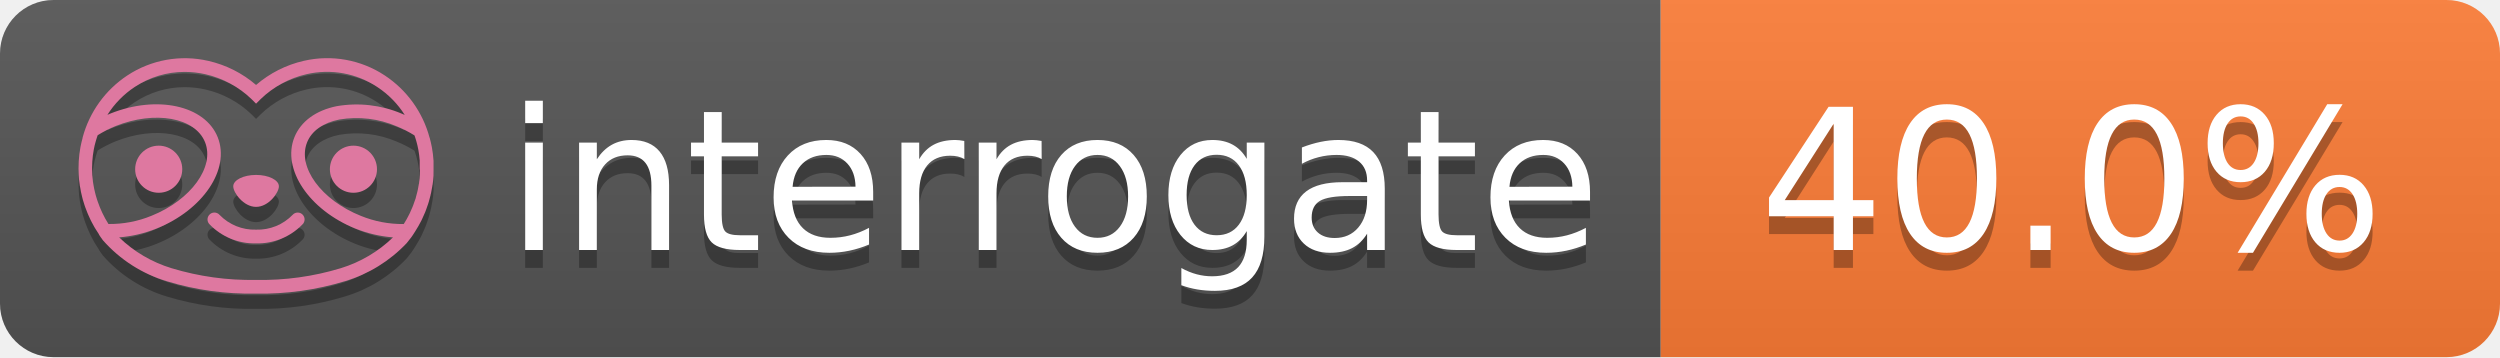
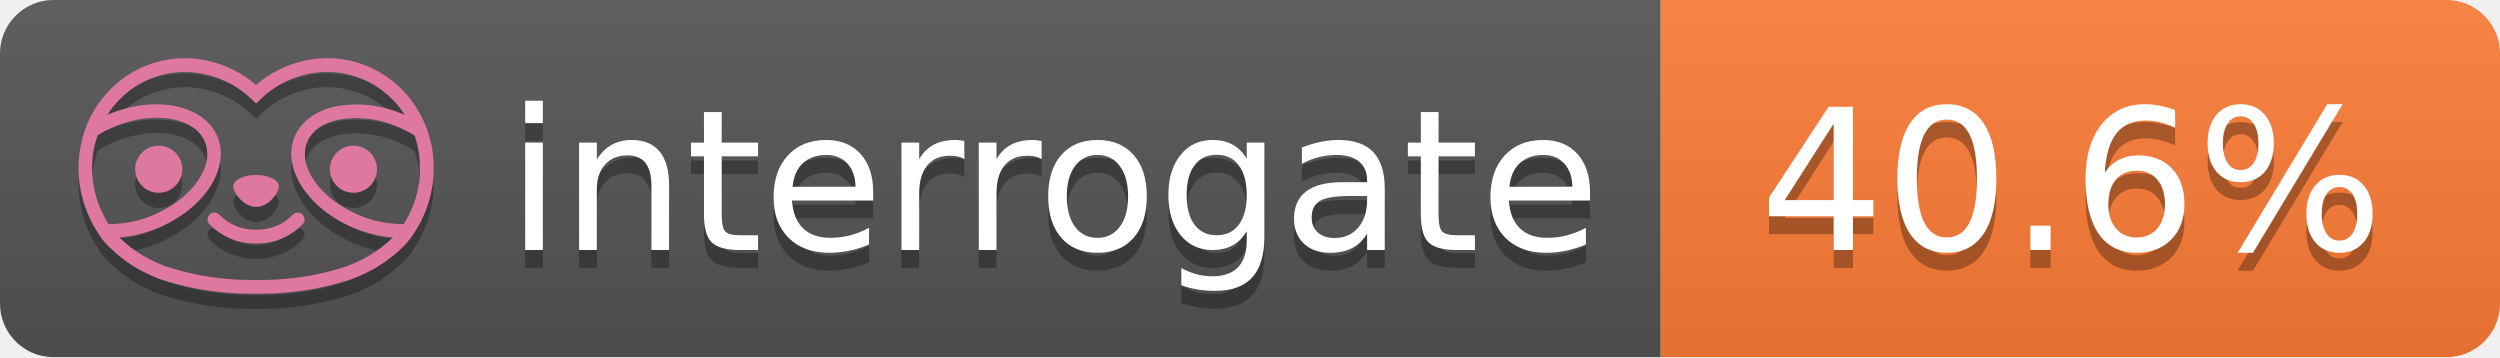
- <svg xmlns="http://www.w3.org/2000/svg" width="140" height="20" role="img" aria-label="interrogate: 40.0%">
+ <svg xmlns="http://www.w3.org/2000/svg" width="140" height="20" role="img" aria-label="interrogate: 40.6%">
  <linearGradient id="s" x2="0" y2="100%">
    <stop offset="0" stop-color="#bbb" stop-opacity=".1" />
    <stop offset="1" stop-opacity=".1" />
  </linearGradient>
  <clipPath id="r">
    <rect width="140" height="20" rx="3" fill="#fff" />
  </clipPath>
  <g clip-path="url(#r)">
    <rect width="93" height="20" fill="#555" />
    <rect x="93" width="47" height="20" fill="#fe7d37" />
    <rect width="140" height="20" fill="url(#s)" />
  </g>
  <g fill="#fff" text-anchor="middle" font-family="Verdana,Geneva,DejaVu Sans,sans-serif" text-rendering="geometricPrecision" font-size="110">
    <text aria-hidden="true" x="590" y="150" fill="#010101" fill-opacity=".3" transform="scale(.1)" textLength="610">interrogate</text>
    <text x="590" y="140" transform="scale(.1)" fill="#fff" textLength="610">interrogate</text>
-     <text aria-hidden="true" x="1160" y="150" fill="#010101" fill-opacity=".3" transform="scale(.1)" textLength="370">40.0%</text>
-     <text x="1160" y="140" transform="scale(.1)" fill="#fff" textLength="370" data-interrogate="result">40.0%</text>
+     <text aria-hidden="true" x="1160" y="150" fill="#010101" fill-opacity=".3" transform="scale(.1)" textLength="370">40.6%</text>
+     <text x="1160" y="140" transform="scale(.1)" fill="#fff" textLength="370" data-interrogate="result">40.6%</text>
  </g>
  <g id="logo-shadow" transform="matrix(0.854876,0,0,0.854876,-6.73514,1.732)">
    <g transform="matrix(0.299012,0,0,0.299012,9.70229,-6.68582)">
      <path d="M50,64.25C52.76,64.25 55,61.13 55,59.75C55,58.37 52.76,57.25 50,57.25C47.24,57.25 45,58.37 45,59.75C45,61.13 47.24,64.25 50,64.25Z" style="fill:rgb(1,1,1);fill-opacity:0.3;fill-rule:nonzero;" />
    </g>
    <g transform="matrix(0.299012,0,0,0.299012,9.70229,-6.68582)">
      <path d="M88,49.05C86.506,43.475 83.018,38.638 78.2,35.46C72.969,32.002 66.539,30.844 60.43,32.26C56.576,33.145 52.995,34.958 50,37.54C46.998,34.958 43.411,33.149 39.55,32.27C33.441,30.853 27.011,32.011 21.78,35.47C16.97,38.652 13.489,43.489 12,49.06L12,49.13C11.82,49.79 11.66,50.46 11.53,51.13C11.146,53.207 11.021,55.323 11.16,57.43C11.16,58.03 11.26,58.63 11.34,59.23C11.34,59.51 11.43,59.79 11.48,60.07C11.53,60.35 11.58,60.68 11.64,60.98C11.7,61.28 11.8,61.69 11.89,62.05C11.98,62.41 11.99,62.47 12.05,62.68C12.16,63.07 12.28,63.46 12.41,63.84L12.58,64.34C12.72,64.74 12.88,65.14 13.04,65.53L13.23,65.98C13.403,66.373 13.583,66.767 13.77,67.16L13.99,67.59C14.19,67.97 14.39,68.35 14.61,68.73L14.87,69.15C15.1,69.52 15.33,69.89 15.58,70.26L15.58,70.32L15.99,70.93C16.14,71.14 16.29,71.36 16.45,71.57C20.206,75.83 25.086,78.95 30.53,80.57C36.839,82.48 43.41,83.385 50,83.25C56.599,83.374 63.177,82.456 69.49,80.53C74.644,78.978 79.303,76.102 83,72.19C83.34,71.78 83.65,71.35 84,70.92L84.18,70.66L84.33,70.44L84.41,70.32C84.55,70.12 84.67,69.9 84.81,69.7C85.07,69.3 85.32,68.89 85.55,68.48C85.78,68.07 86.02,67.65 86.23,67.22C86.31,67.05 86.39,66.88 86.47,66.7C86.67,66.28 86.85,65.87 87.03,65.44L87.23,64.92C87.397,64.487 87.55,64.05 87.69,63.61L87.85,63.09C87.98,62.64 88.1,62.19 88.21,61.74C88.21,61.57 88.3,61.39 88.33,61.22C88.43,60.75 88.52,60.22 88.6,59.79C88.6,59.64 88.66,59.49 88.68,59.33C88.77,58.71 88.84,58.08 88.88,57.45L88.88,54.17C88.817,53.164 88.693,52.162 88.51,51.17C88.38,50.5 88.23,49.84 88.05,49.17L88,49.05ZM85.89,56.44L85.89,57.23C85.89,57.78 85.79,58.32 85.72,58.86C85.72,59.01 85.72,59.15 85.65,59.3C85.59,59.7 85.51,60.11 85.43,60.51L85.32,60.99C85.23,61.38 85.12,61.77 85.01,62.16C85.01,62.31 84.93,62.46 84.88,62.6C84.74,63.04 84.59,63.47 84.42,63.9L84.27,64.28C84.1,64.71 83.91,65.14 83.71,65.56C83.51,65.98 83.43,66.12 83.28,66.4L83.01,66.91C82.83,67.223 82.643,67.537 82.45,67.85L82.35,68.01C79.121,68.047 75.918,67.434 72.93,66.21C64.27,62.74 59,55.52 61.18,50.11C62.18,47.6 64.7,45.82 68.26,45.11C72.489,44.395 76.835,44.908 80.78,46.59C82.141,47.144 83.453,47.813 84.7,48.59C84.76,48.76 84.82,48.93 84.88,49.1C84.94,49.27 85.05,49.63 85.12,49.9C85.28,50.5 85.44,51.1 85.55,51.73C85.691,52.507 85.792,53.292 85.85,54.08L85.85,55.89C85.85,56.12 85.91,56.25 85.91,56.45L85.89,56.44ZM17.66,68C16.668,66.435 15.869,64.756 15.28,63L15.17,62.68C15.06,62.35 14.96,62.01 14.87,61.68C14.823,61.493 14.777,61.31 14.73,61.13C14.66,60.84 14.59,60.55 14.53,60.27C14.47,59.99 14.43,59.72 14.38,59.44C14.33,59.16 14.3,59 14.27,58.78C14.2,58.27 14.15,57.78 14.11,57.23L14.11,57.03C14.008,55.236 14.122,53.437 14.45,51.67C14.56,51.06 14.71,50.46 14.88,49.87C14.96,49.59 15.04,49.32 15.13,49.05C15.22,48.78 15.24,48.72 15.3,48.55C16.548,47.774 17.859,47.105 19.22,46.55C27.86,43.09 36.65,44.67 38.82,50.08C40.99,55.49 35.73,62.74 27.09,66.2C24.101,67.431 20.893,68.043 17.66,68ZM68.57,77.68C62.554,79.508 56.287,80.376 50,80.25C43.737,80.37 37.495,79.506 31.5,77.69C27.185,76.38 23.243,74.062 20,70.93C22.815,70.706 25.58,70.055 28.2,69C38.37,64.92 44.39,56 41.6,49C38.81,42 28.27,39.72 18.1,43.8L17.43,44.09C18.973,41.648 21.019,39.561 23.43,37.97C26.671,35.824 30.473,34.68 34.36,34.68C35.884,34.681 37.404,34.852 38.89,35.19C42.694,36.049 46.191,37.935 49,40.64L50,41.64L51,40.64C53.797,37.937 57.279,36.049 61.07,35.18C66.402,33.947 72.014,34.968 76.57,38C78.98,39.588 81.026,41.671 82.57,44.11L81.9,43.82C77.409,41.921 72.464,41.355 67.66,42.19C63.08,43.12 59.79,45.54 58.39,49.02C55.6,55.97 61.62,64.94 71.79,69.02C74.414,70.07 77.182,70.714 80,70.93C76.776,74.05 72.859,76.363 68.57,77.68Z" style="fill:rgb(1,1,1);fill-opacity:0.3;fill-rule:nonzero;" />
    </g>
    <g transform="matrix(0.299012,0,0,0.299012,9.70229,-6.68582)">
      <circle cx="71.33" cy="56" r="5.16" style="fill:rgb(1,1,1);fill-opacity:0.3;" />
    </g>
    <g transform="matrix(0.299012,0,0,0.299012,9.70229,-6.68582)">
      <circle cx="28.67" cy="56" r="5.16" style="fill:rgb(1,1,1);fill-opacity:0.3;" />
    </g>
    <g transform="matrix(0.299012,0,0,0.299012,9.70229,-6.68582)">
      <path d="M58,66C55.912,68.161 53.003,69.339 50,69.24C46.997,69.339 44.088,68.161 42,66C41.714,65.677 41.302,65.491 40.87,65.491C40.042,65.491 39.361,66.172 39.361,67C39.361,67.368 39.496,67.724 39.74,68C42.403,70.804 46.134,72.35 50,72.25C53.862,72.347 57.59,70.802 60.25,68C60.495,67.725 60.63,67.369 60.63,67C60.63,66.174 59.951,65.495 59.125,65.495C58.695,65.495 58.285,65.679 58,66Z" style="fill:rgb(1,1,1);fill-opacity:0.3;fill-rule:nonzero;" />
    </g>
  </g>
  <g id="logo-pink" transform="matrix(0.854876,0,0,0.854876,-6.73514,0.877124)">
    <g transform="matrix(0.299012,0,0,0.299012,9.70229,-6.68582)">
      <path d="M50,64.25C52.76,64.25 55,61.13 55,59.75C55,58.37 52.76,57.25 50,57.25C47.24,57.25 45,58.37 45,59.75C45,61.13 47.24,64.25 50,64.25Z" style="fill:rgb(222,120,160);fill-rule:nonzero;" />
    </g>
    <g transform="matrix(0.299012,0,0,0.299012,9.70229,-6.68582)">
      <path d="M88,49.05C86.506,43.475 83.018,38.638 78.2,35.46C72.969,32.002 66.539,30.844 60.43,32.26C56.576,33.145 52.995,34.958 50,37.54C46.998,34.958 43.411,33.149 39.55,32.27C33.441,30.853 27.011,32.011 21.78,35.47C16.97,38.652 13.489,43.489 12,49.06L12,49.13C11.82,49.79 11.66,50.46 11.53,51.13C11.146,53.207 11.021,55.323 11.16,57.43C11.16,58.03 11.26,58.63 11.34,59.23C11.34,59.51 11.43,59.79 11.48,60.07C11.53,60.35 11.58,60.68 11.64,60.98C11.7,61.28 11.8,61.69 11.89,62.05C11.98,62.41 11.99,62.47 12.05,62.68C12.16,63.07 12.28,63.46 12.41,63.84L12.58,64.34C12.72,64.74 12.88,65.14 13.04,65.53L13.23,65.98C13.403,66.373 13.583,66.767 13.77,67.16L13.99,67.59C14.19,67.97 14.39,68.35 14.61,68.73L14.87,69.15C15.1,69.52 15.33,69.89 15.58,70.26L15.58,70.32L15.99,70.93C16.14,71.14 16.29,71.36 16.45,71.57C20.206,75.83 25.086,78.95 30.53,80.57C36.839,82.48 43.41,83.385 50,83.25C56.599,83.374 63.177,82.456 69.49,80.53C74.644,78.978 79.303,76.102 83,72.19C83.34,71.78 83.65,71.35 84,70.92L84.18,70.66L84.33,70.44L84.41,70.32C84.55,70.12 84.67,69.9 84.81,69.7C85.07,69.3 85.32,68.89 85.55,68.48C85.78,68.07 86.02,67.65 86.23,67.22C86.31,67.05 86.39,66.88 86.47,66.7C86.67,66.28 86.85,65.87 87.03,65.44L87.23,64.92C87.397,64.487 87.55,64.05 87.69,63.61L87.85,63.09C87.98,62.64 88.1,62.19 88.21,61.74C88.21,61.57 88.3,61.39 88.33,61.22C88.43,60.75 88.52,60.22 88.6,59.79C88.6,59.64 88.66,59.49 88.68,59.33C88.77,58.71 88.84,58.08 88.88,57.45L88.88,54.17C88.817,53.164 88.693,52.162 88.51,51.17C88.38,50.5 88.23,49.84 88.05,49.17L88,49.05ZM85.89,56.44L85.89,57.23C85.89,57.78 85.79,58.32 85.72,58.86C85.72,59.01 85.72,59.15 85.65,59.3C85.59,59.7 85.51,60.11 85.43,60.51L85.32,60.99C85.23,61.38 85.12,61.77 85.01,62.16C85.01,62.31 84.93,62.46 84.88,62.6C84.74,63.04 84.59,63.47 84.42,63.9L84.27,64.28C84.1,64.71 83.91,65.14 83.71,65.56C83.51,65.98 83.43,66.12 83.28,66.4L83.01,66.91C82.83,67.223 82.643,67.537 82.45,67.85L82.35,68.01C79.121,68.047 75.918,67.434 72.93,66.21C64.27,62.74 59,55.52 61.18,50.11C62.18,47.6 64.7,45.82 68.26,45.11C72.489,44.395 76.835,44.908 80.78,46.59C82.141,47.144 83.453,47.813 84.7,48.59C84.76,48.76 84.82,48.93 84.88,49.1C84.94,49.27 85.05,49.63 85.12,49.9C85.28,50.5 85.44,51.1 85.55,51.73C85.691,52.507 85.792,53.292 85.85,54.08L85.85,55.89C85.85,56.12 85.91,56.25 85.91,56.45L85.89,56.44ZM17.66,68C16.668,66.435 15.869,64.756 15.28,63L15.17,62.68C15.06,62.35 14.96,62.01 14.87,61.68C14.823,61.493 14.777,61.31 14.73,61.13C14.66,60.84 14.59,60.55 14.53,60.27C14.47,59.99 14.43,59.72 14.38,59.44C14.33,59.16 14.3,59 14.27,58.78C14.2,58.27 14.15,57.78 14.11,57.23L14.11,57.03C14.008,55.236 14.122,53.437 14.45,51.67C14.56,51.06 14.71,50.46 14.88,49.87C14.96,49.59 15.04,49.32 15.13,49.05C15.22,48.78 15.24,48.72 15.3,48.55C16.548,47.774 17.859,47.105 19.22,46.55C27.86,43.09 36.65,44.67 38.82,50.08C40.99,55.49 35.73,62.74 27.09,66.2C24.101,67.431 20.893,68.043 17.66,68ZM68.57,77.68C62.554,79.508 56.287,80.376 50,80.25C43.737,80.37 37.495,79.506 31.5,77.69C27.185,76.38 23.243,74.062 20,70.93C22.815,70.706 25.58,70.055 28.2,69C38.37,64.92 44.39,56 41.6,49C38.81,42 28.27,39.72 18.1,43.8L17.43,44.09C18.973,41.648 21.019,39.561 23.43,37.97C26.671,35.824 30.473,34.68 34.36,34.68C35.884,34.681 37.404,34.852 38.89,35.19C42.694,36.049 46.191,37.935 49,40.64L50,41.64L51,40.64C53.797,37.937 57.279,36.049 61.07,35.18C66.402,33.947 72.014,34.968 76.57,38C78.98,39.588 81.026,41.671 82.57,44.11L81.9,43.82C77.409,41.921 72.464,41.355 67.66,42.19C63.08,43.12 59.79,45.54 58.39,49.02C55.6,55.97 61.62,64.94 71.79,69.02C74.414,70.07 77.182,70.714 80,70.93C76.776,74.05 72.859,76.363 68.57,77.68Z" style="fill:rgb(222,120,160);fill-rule:nonzero;" />
    </g>
    <g transform="matrix(0.299012,0,0,0.299012,9.70229,-6.68582)">
      <circle cx="71.33" cy="56" r="5.16" style="fill:rgb(222,120,160);" />
    </g>
    <g transform="matrix(0.299012,0,0,0.299012,9.70229,-6.68582)">
      <circle cx="28.67" cy="56" r="5.16" style="fill:rgb(222,120,160);" />
    </g>
    <g transform="matrix(0.299012,0,0,0.299012,9.70229,-6.68582)">
      <path d="M58,66C55.912,68.161 53.003,69.339 50,69.24C46.997,69.339 44.088,68.161 42,66C41.714,65.677 41.302,65.491 40.87,65.491C40.042,65.491 39.361,66.172 39.361,67C39.361,67.368 39.496,67.724 39.74,68C42.403,70.804 46.134,72.35 50,72.25C53.862,72.347 57.59,70.802 60.25,68C60.495,67.725 60.63,67.369 60.63,67C60.63,66.174 59.951,65.495 59.125,65.495C58.695,65.495 58.285,65.679 58,66Z" style="fill:rgb(222,120,160);fill-rule:nonzero;" />
    </g>
  </g>
</svg>
